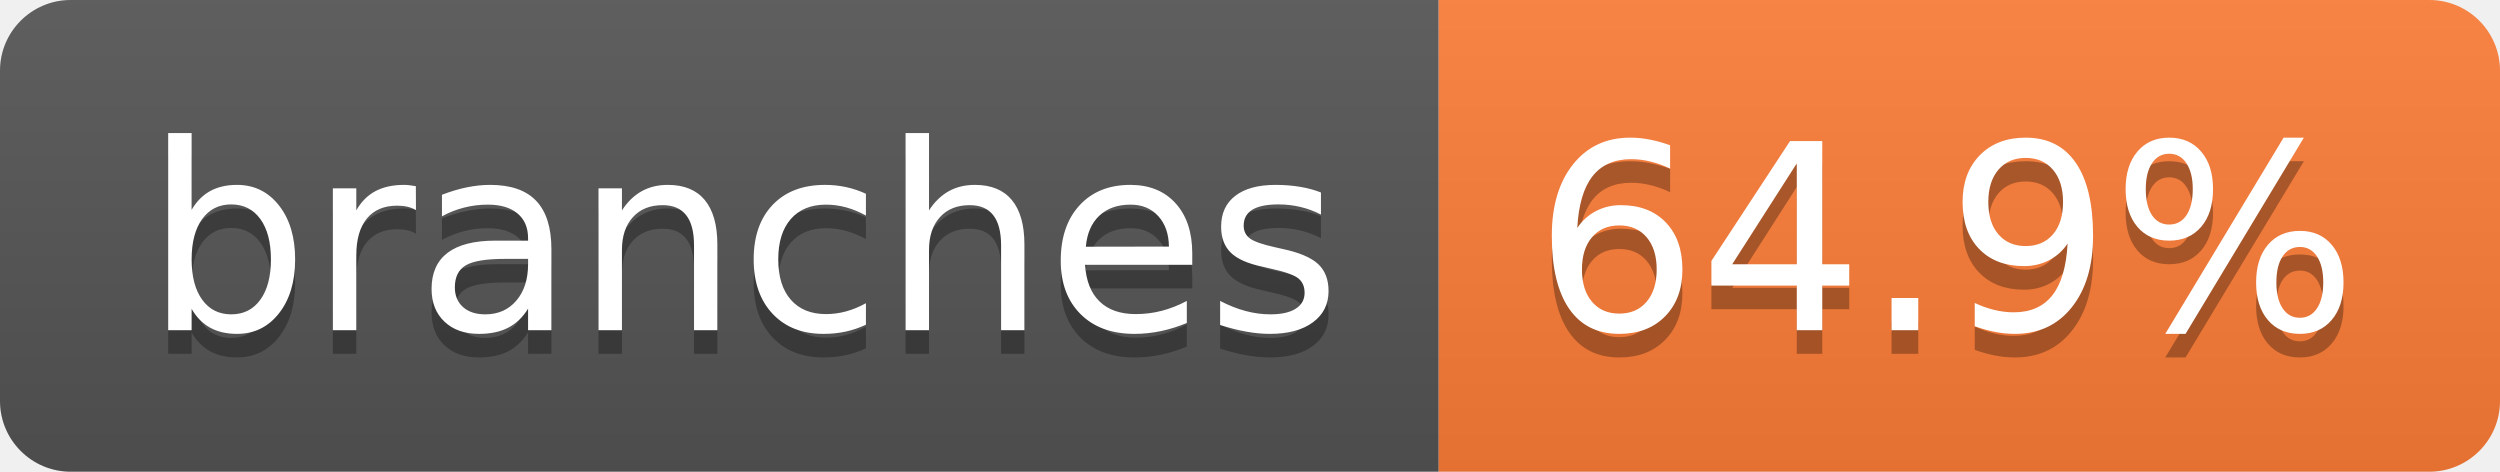
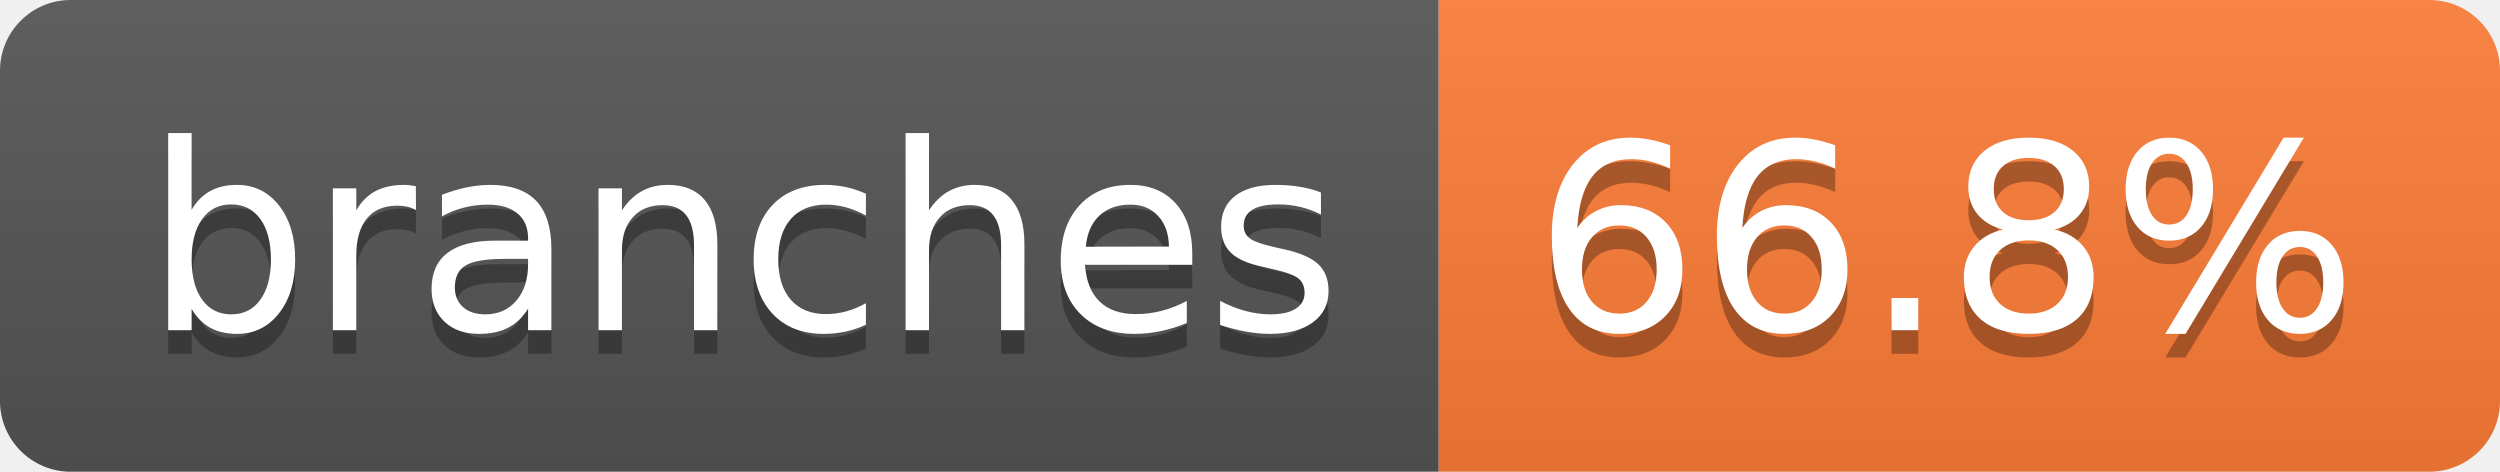
- <svg xmlns="http://www.w3.org/2000/svg" width="106" height="20" role="img" aria-label="branches: 64.9%">
+ <svg xmlns="http://www.w3.org/2000/svg" width="106" height="20" role="img" aria-label="branches: 66.8%">
  <linearGradient id="s" x2="0" y2="100%">
    <stop offset="0" stop-color="#bbb" stop-opacity=".1" />
    <stop offset="1" stop-opacity=".1" />
  </linearGradient>
  <clipPath id="r">
    <rect width="106" height="20" rx="3" fill="#fff" />
  </clipPath>
  <g clip-path="url(#r)">
    <rect width="61" height="20" fill="#555" />
    <rect x="61" width="45" height="20" fill="#fe7d37" />
    <rect width="106" height="20" fill="url(#s)" />
  </g>
  <g fill="#fff" text-anchor="middle" font-family="Verdana,Geneva,DejaVu Sans,sans-serif" text-rendering="geometricPrecision" font-size="110">
    <text aria-hidden="true" x="315" y="150" fill="#010101" fill-opacity=".3" transform="scale(.1)" textLength="507">branches</text>
    <text x="315" y="140" transform="scale(.1)" fill="#fff" textLength="507">branches</text>
-     <text aria-hidden="true" x="825" y="150" fill="#010101" fill-opacity=".3" transform="scale(.1)" textLength="350">64.9%</text>
-     <text x="825" y="140" transform="scale(.1)" fill="#fff" textLength="350">64.9%</text>
+     <text aria-hidden="true" x="825" y="150" fill="#010101" fill-opacity=".3" transform="scale(.1)" textLength="350">66.8%</text>
+     <text x="825" y="140" transform="scale(.1)" fill="#fff" textLength="350">66.8%</text>
  </g>
</svg>
